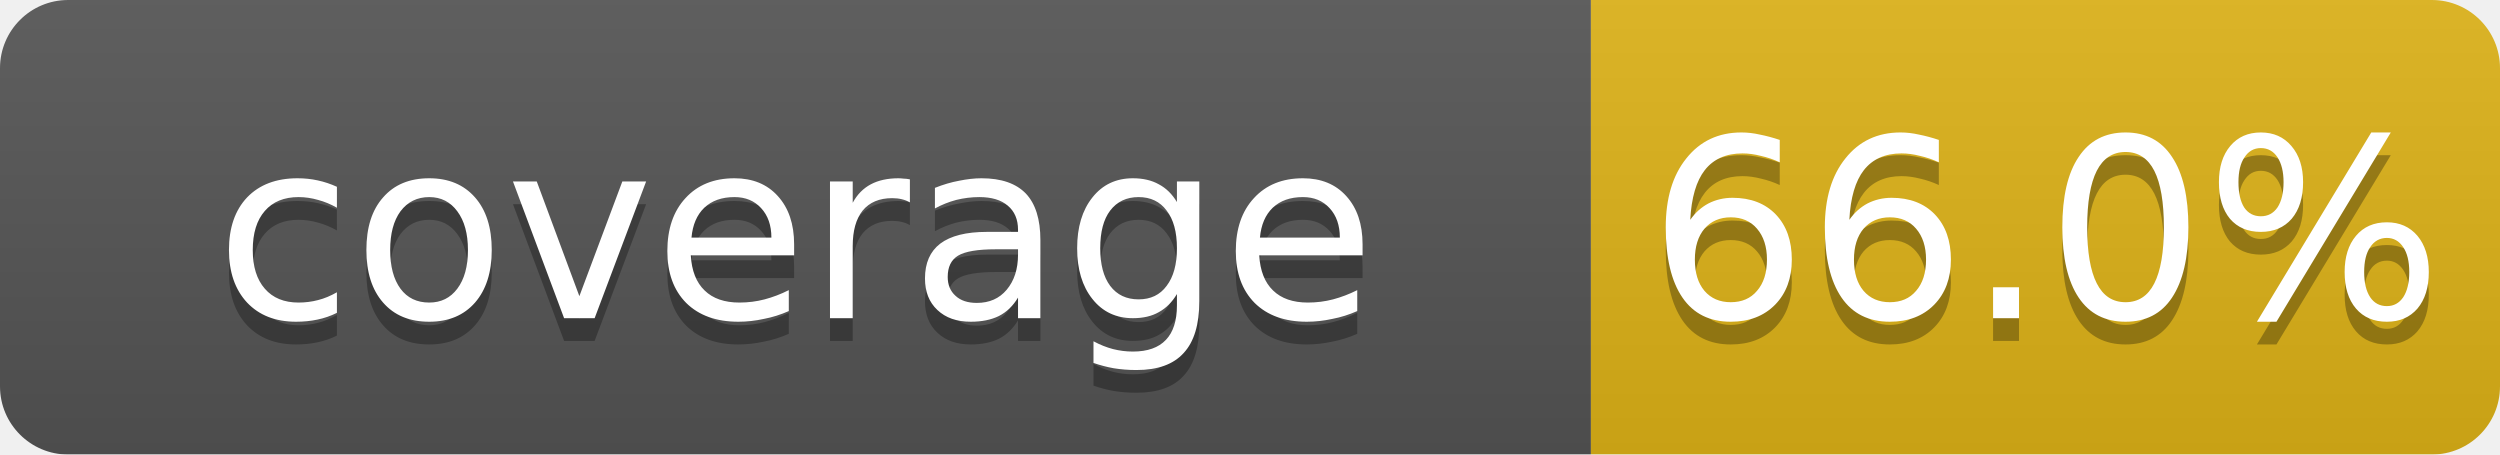
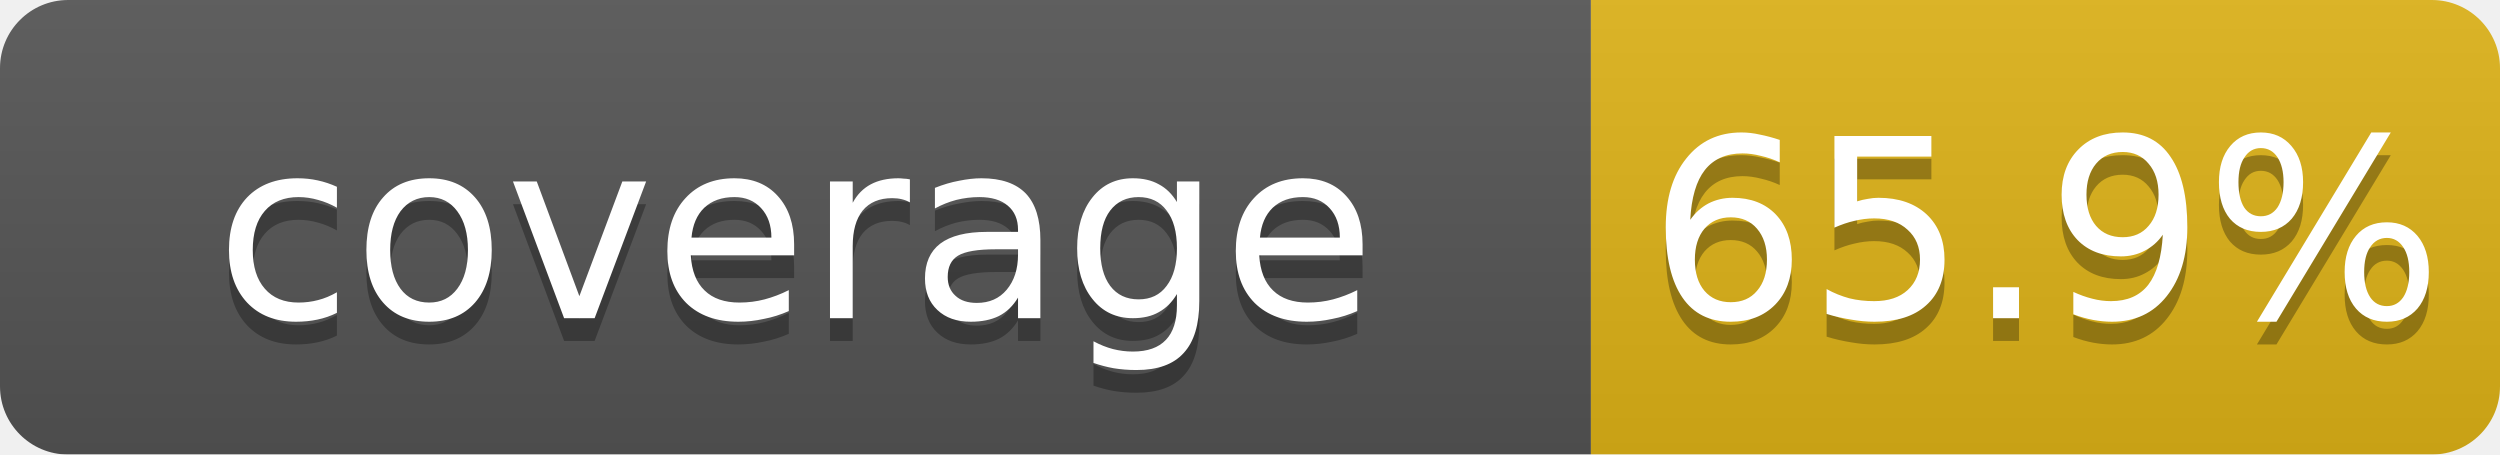
<svg xmlns="http://www.w3.org/2000/svg" width="110" height="20">
  <linearGradient id="b" x2="0" y2="100%">
    <stop offset="0" stop-color="#bbb" stop-opacity=".1" />
    <stop offset="1" stop-opacity=".1" />
  </linearGradient>
  <mask id="a">
    <rect width="110" height="20" rx="3" fill="#fff" />
  </mask>
  <g mask="url(#a)">
    <rect width="70" height="20" fill="#555" />
    <rect x="70" width="40" height="20" fill="#dfb317" />
    <rect width="110" height="20" fill="url(#b)" />
  </g>
  <g fill="#fff" text-anchor="middle" font-family="DejaVu Sans,Verdana,Geneva,sans-serif" font-size="11">
    <text x="35" y="15" fill="#010101" fill-opacity=".3">coverage</text>
    <text x="35" y="14">coverage</text>
-     <text x="90" y="15" fill="#010101" fill-opacity=".3">66.0%</text>
-     <text x="90" y="14">66.0%</text>
+     <text x="90" y="15" fill="#010101" fill-opacity=".3">65.9%</text>
+     <text x="90" y="14">65.9%</text>
  </g>
</svg>
